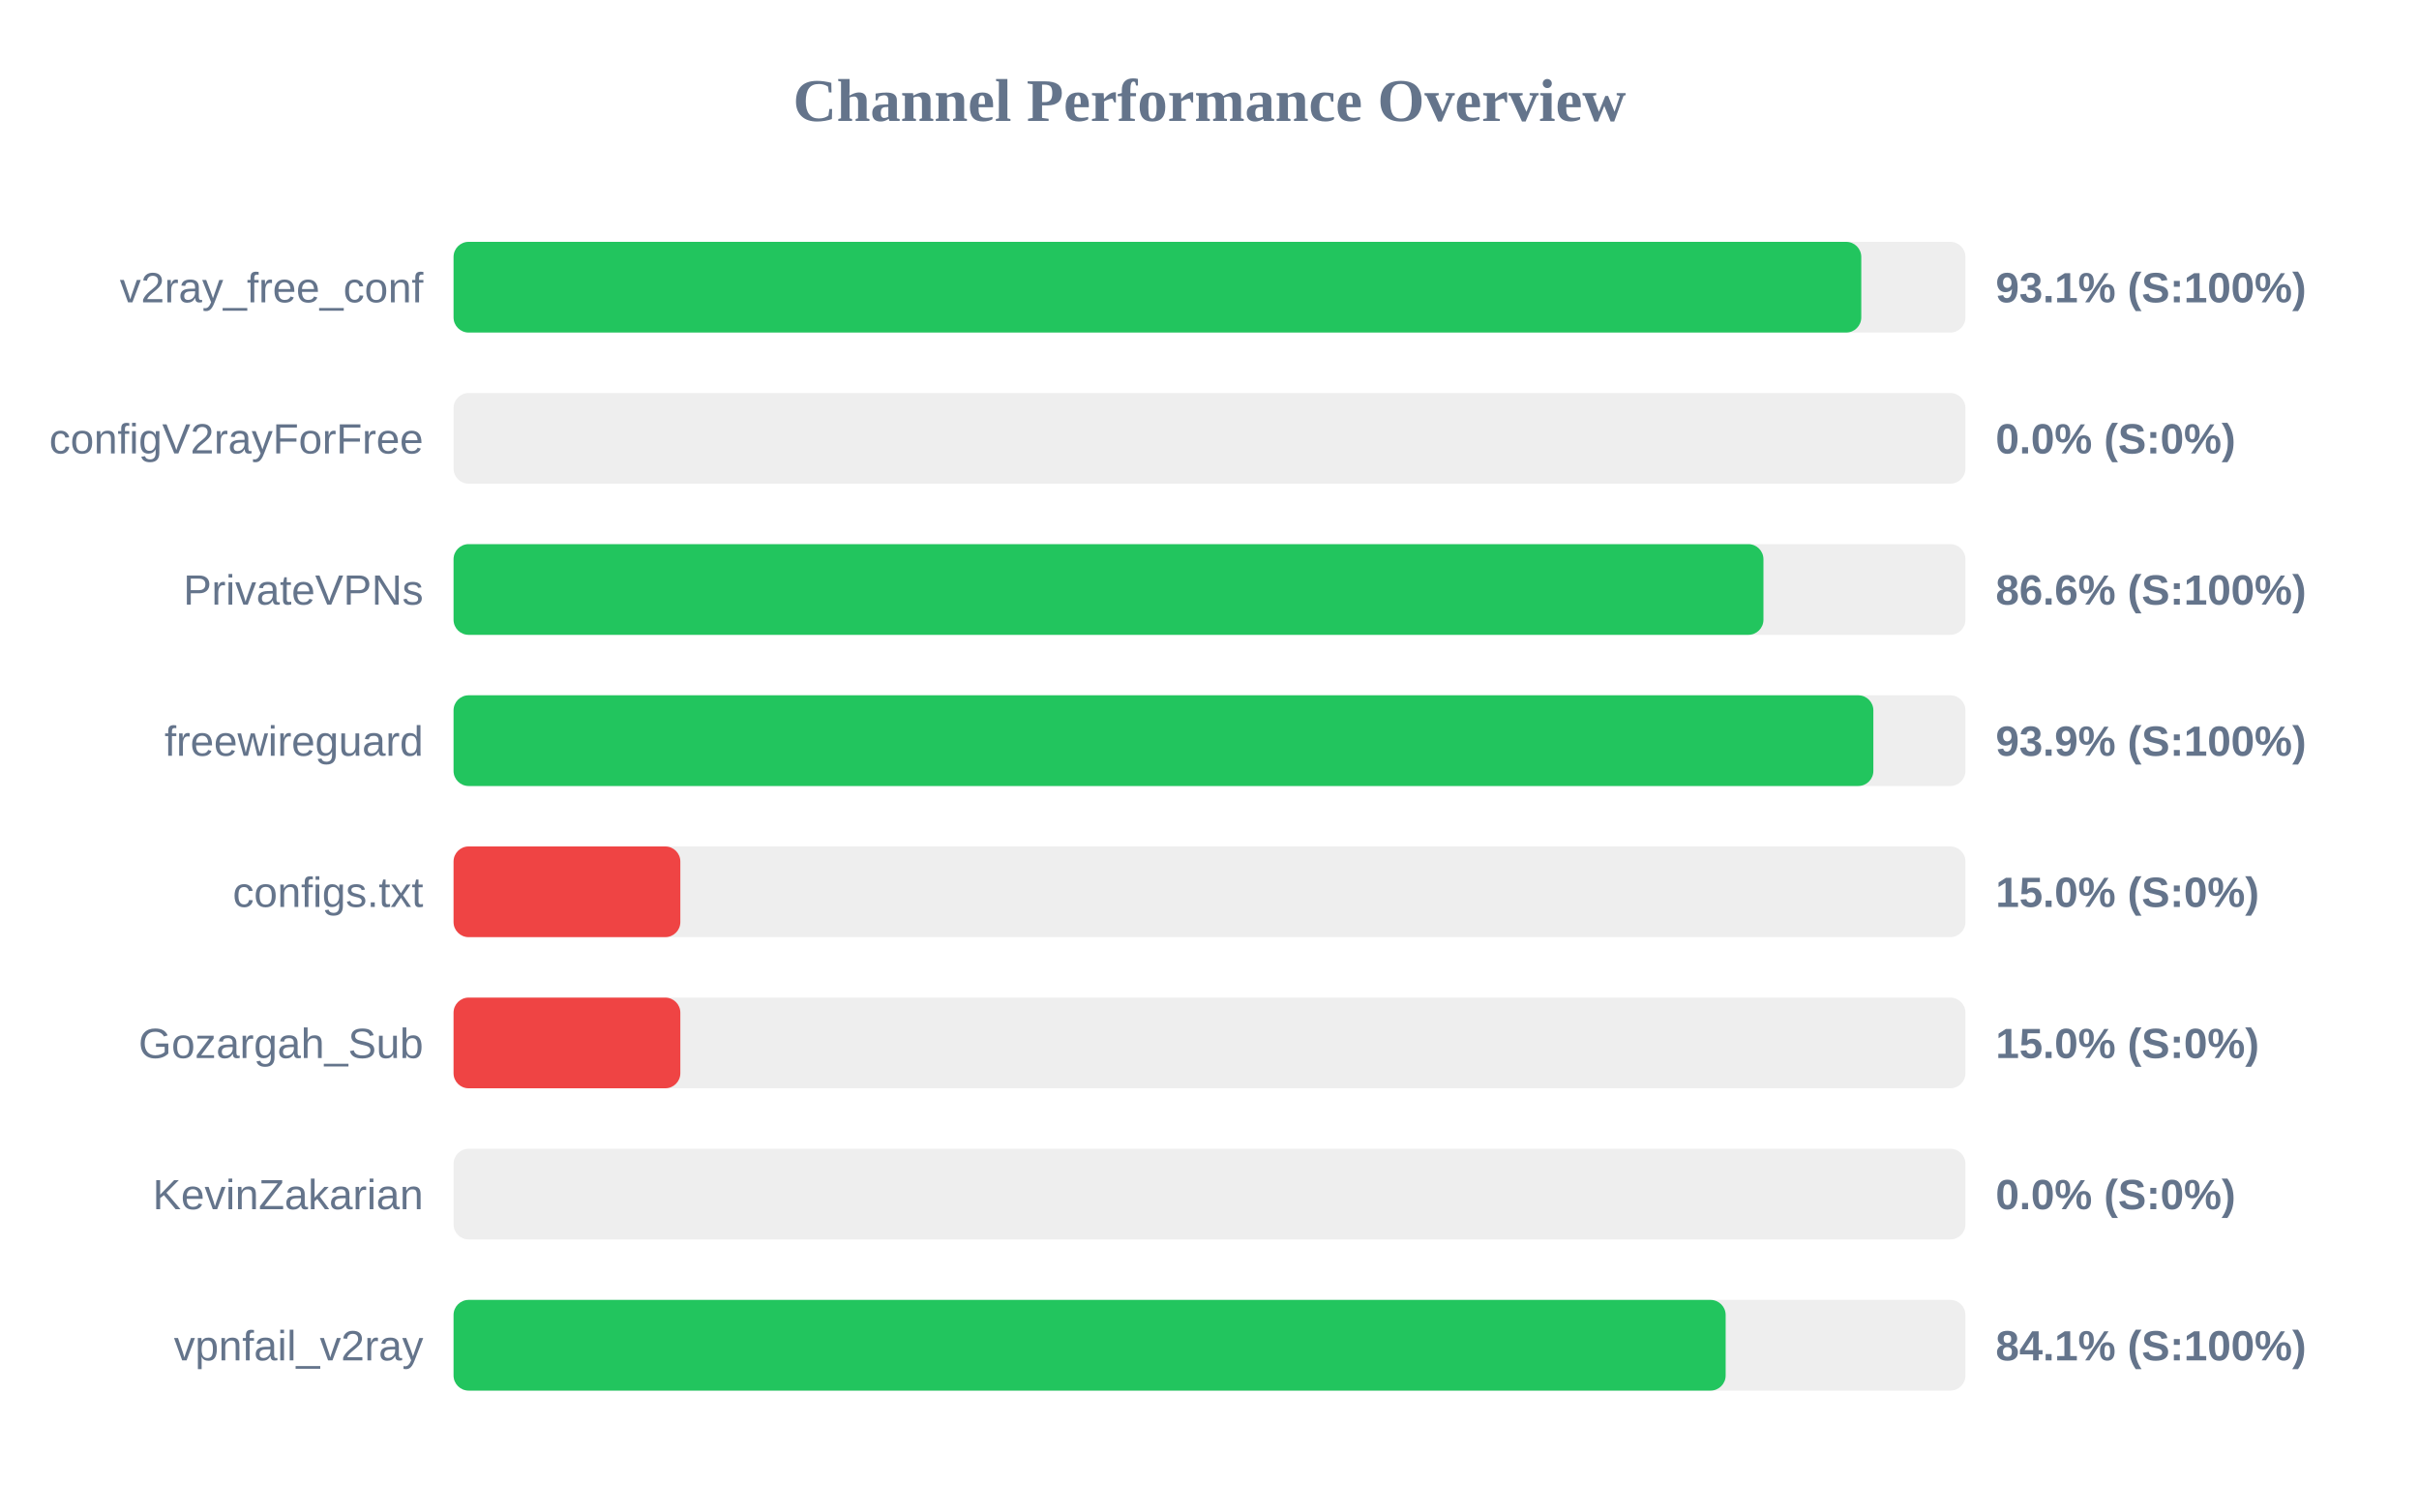
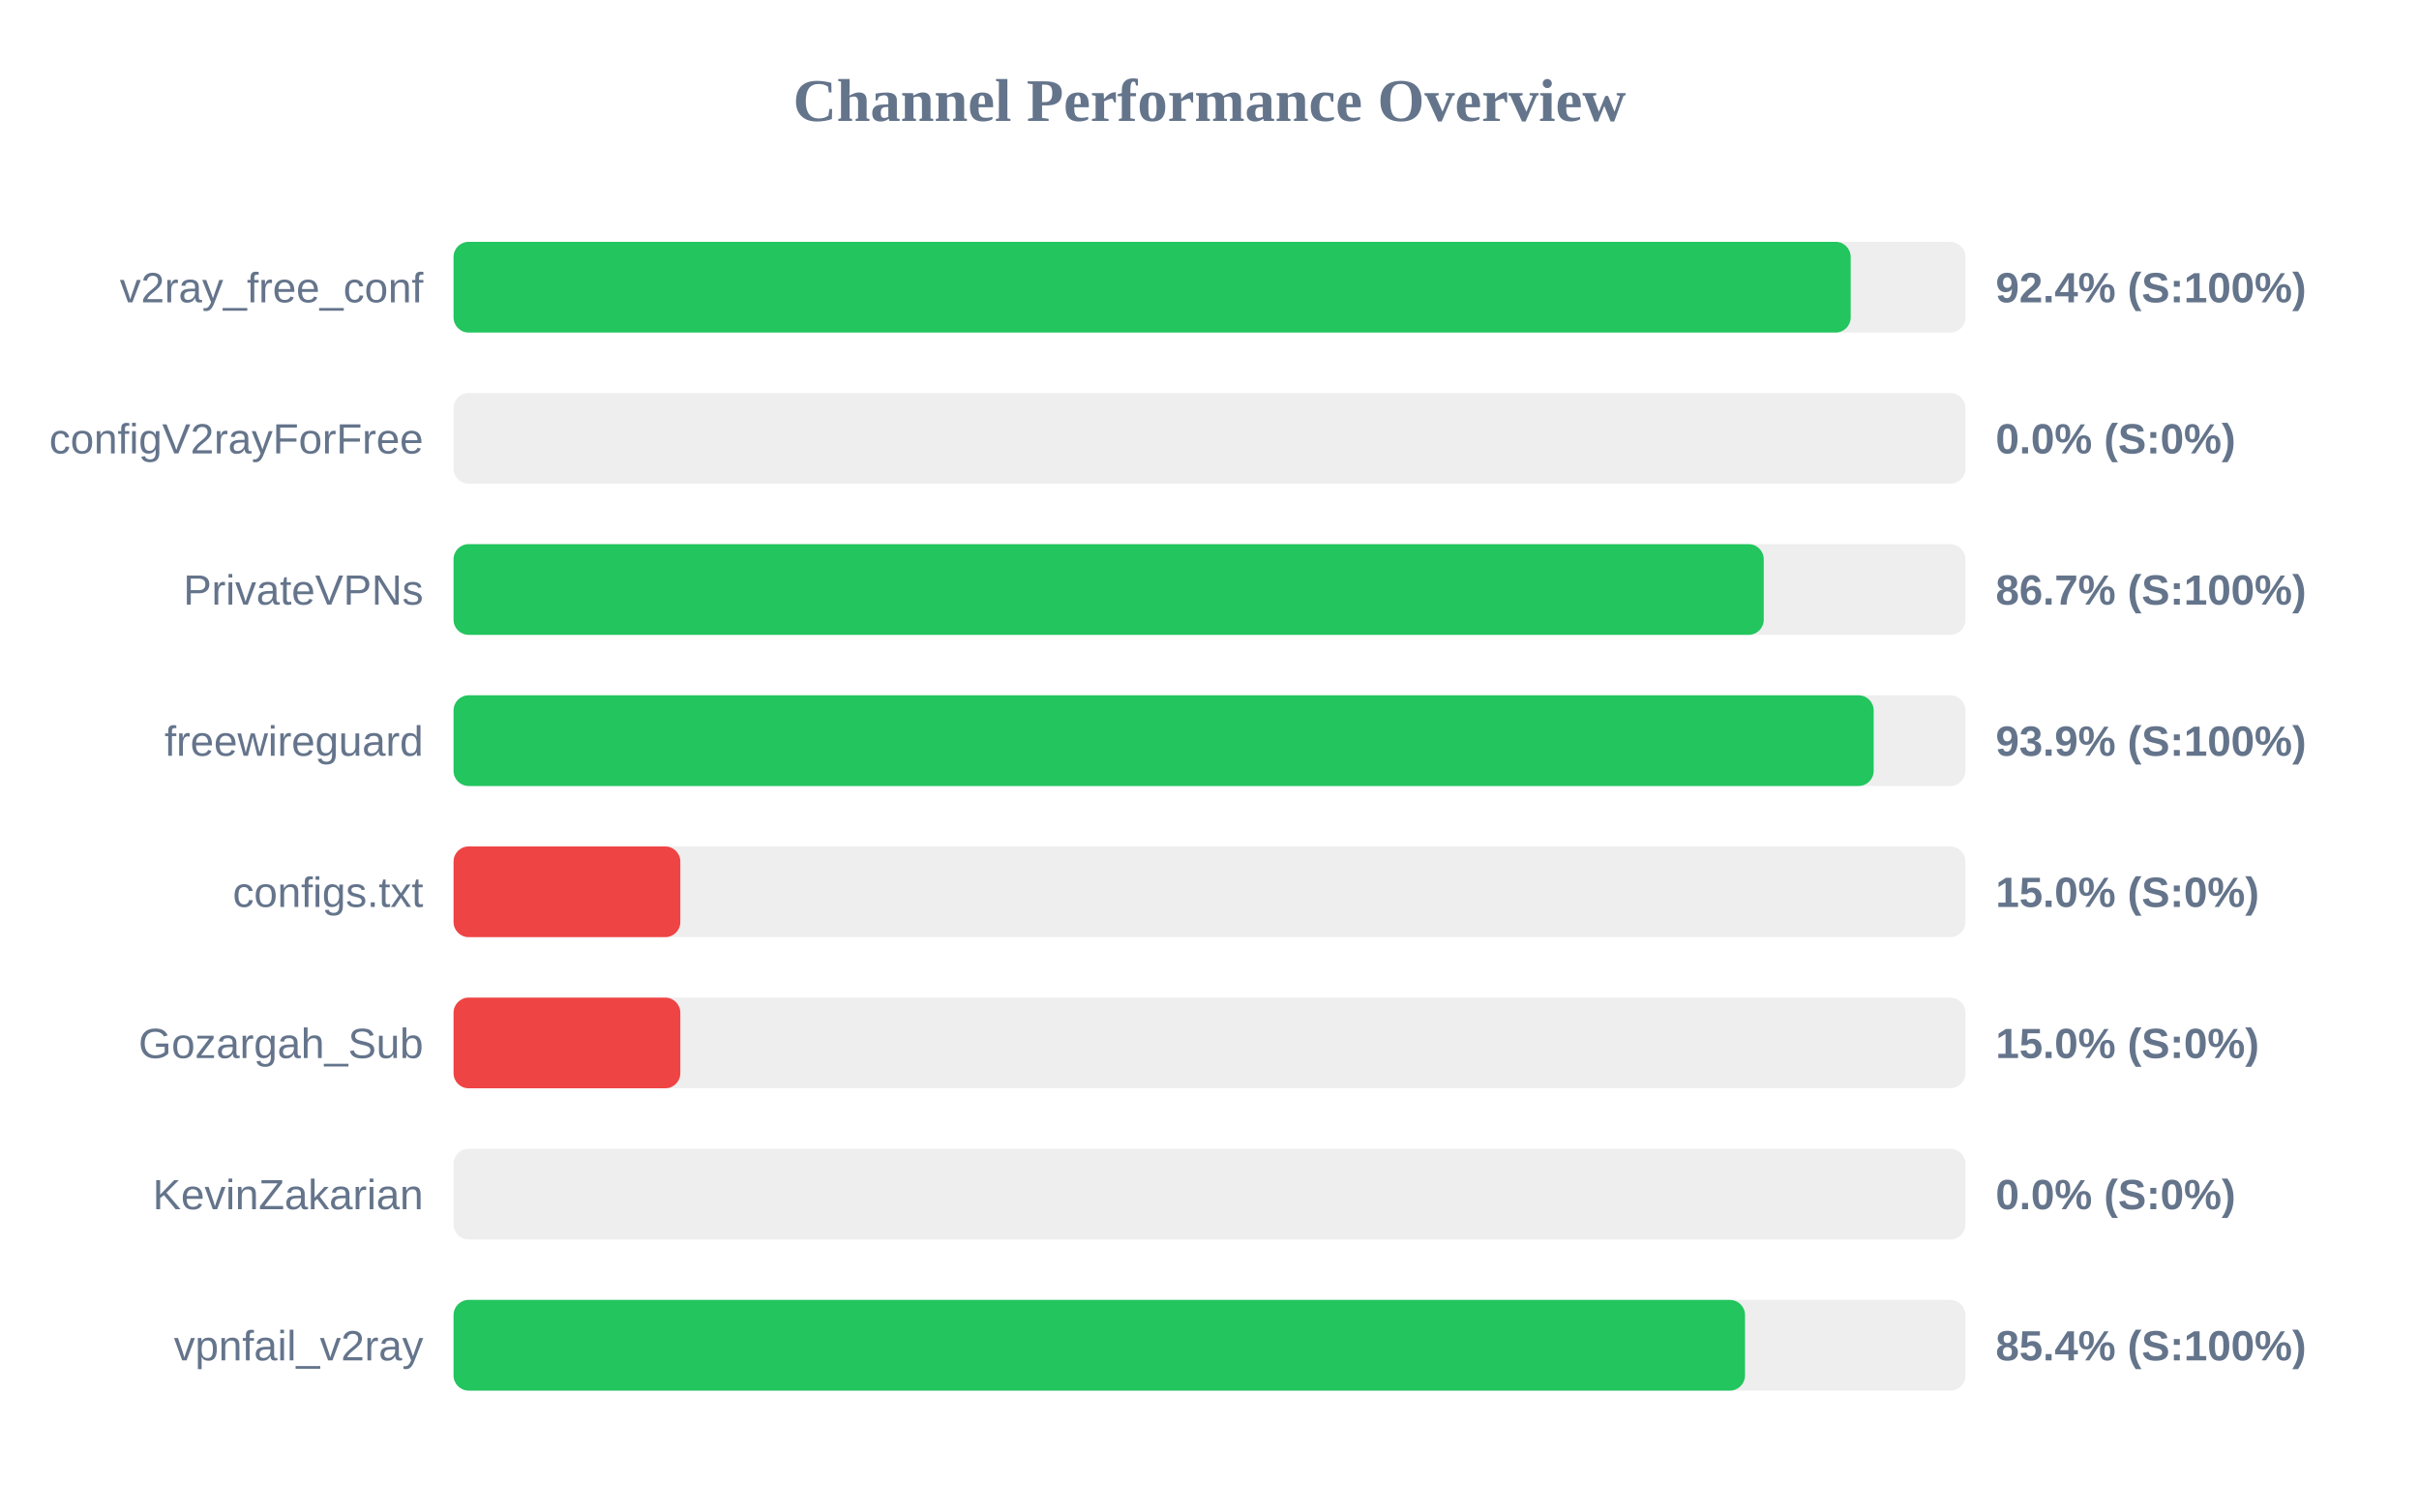
<svg xmlns="http://www.w3.org/2000/svg" width="800" height="500" version="1.1">
  <style>
        .row { font: 14px Arial; fill: #64748b; }
        .score { font: bold 14px Arial; fill: #64748b; }
    </style>
  <text x="400" y="40" text-anchor="middle" font-size="20px" font-weight="bold" fill="#64748b">Channel Performance Overview</text>
  <rect x="150" y="80" width="500" height="30" fill="#eee" rx="5" />
-   <rect x="150" y="80" width="465.55" height="30" fill="#22c55e" rx="5" />
+   <rect x="150" y="80" width="462.05" height="30" fill="#22c55e" rx="5" />
  <text x="140" y="100" text-anchor="end" class="row">v2ray_free_conf</text>
-   <text x="660" y="100" text-anchor="start" class="score">93.1% (S:100%)</text>
+   <text x="660" y="100" text-anchor="start" class="score">92.4% (S:100%)</text>
  <rect x="150" y="130" width="500" height="30" fill="#eee" rx="5" />
  <rect x="150" y="130" width="0.0" height="30" fill="#ef4444" rx="5" />
  <text x="140" y="150" text-anchor="end" class="row">configV2rayForFree</text>
  <text x="660" y="150" text-anchor="start" class="score">0.0% (S:0%)</text>
  <rect x="150" y="180" width="500" height="30" fill="#eee" rx="5" />
-   <rect x="150" y="180" width="433.2" height="30" fill="#22c55e" rx="5" />
+   <rect x="150" y="180" width="433.3" height="30" fill="#22c55e" rx="5" />
  <text x="140" y="200" text-anchor="end" class="row">PrivateVPNs</text>
-   <text x="660" y="200" text-anchor="start" class="score">86.6% (S:100%)</text>
+   <text x="660" y="200" text-anchor="start" class="score">86.7% (S:100%)</text>
  <rect x="150" y="230" width="500" height="30" fill="#eee" rx="5" />
-   <rect x="150" y="230" width="469.55" height="30" fill="#22c55e" rx="5" />
+   <rect x="150" y="230" width="469.65" height="30" fill="#22c55e" rx="5" />
  <text x="140" y="250" text-anchor="end" class="row">freewireguard</text>
  <text x="660" y="250" text-anchor="start" class="score">93.9% (S:100%)</text>
  <rect x="150" y="280" width="500" height="30" fill="#eee" rx="5" />
  <rect x="150" y="280" width="75.0" height="30" fill="#ef4444" rx="5" />
  <text x="140" y="300" text-anchor="end" class="row">configs.txt</text>
  <text x="660" y="300" text-anchor="start" class="score">15.0% (S:0%)</text>
  <rect x="150" y="330" width="500" height="30" fill="#eee" rx="5" />
  <rect x="150" y="330" width="75.0" height="30" fill="#ef4444" rx="5" />
  <text x="140" y="350" text-anchor="end" class="row">Gozargah_Sub</text>
  <text x="660" y="350" text-anchor="start" class="score">15.0% (S:0%)</text>
  <rect x="150" y="380" width="500" height="30" fill="#eee" rx="5" />
  <rect x="150" y="380" width="0.0" height="30" fill="#ef4444" rx="5" />
  <text x="140" y="400" text-anchor="end" class="row">KevinZakarian</text>
  <text x="660" y="400" text-anchor="start" class="score">0.0% (S:0%)</text>
  <rect x="150" y="430" width="500" height="30" fill="#eee" rx="5" />
-   <rect x="150" y="430" width="420.7" height="30" fill="#22c55e" rx="5" />
+   <rect x="150" y="430" width="427.1" height="30" fill="#22c55e" rx="5" />
  <text x="140" y="450" text-anchor="end" class="row">vpnfail_v2ray</text>
-   <text x="660" y="450" text-anchor="start" class="score">84.1% (S:100%)</text>
+   <text x="660" y="450" text-anchor="start" class="score">85.4% (S:100%)</text>
</svg>
